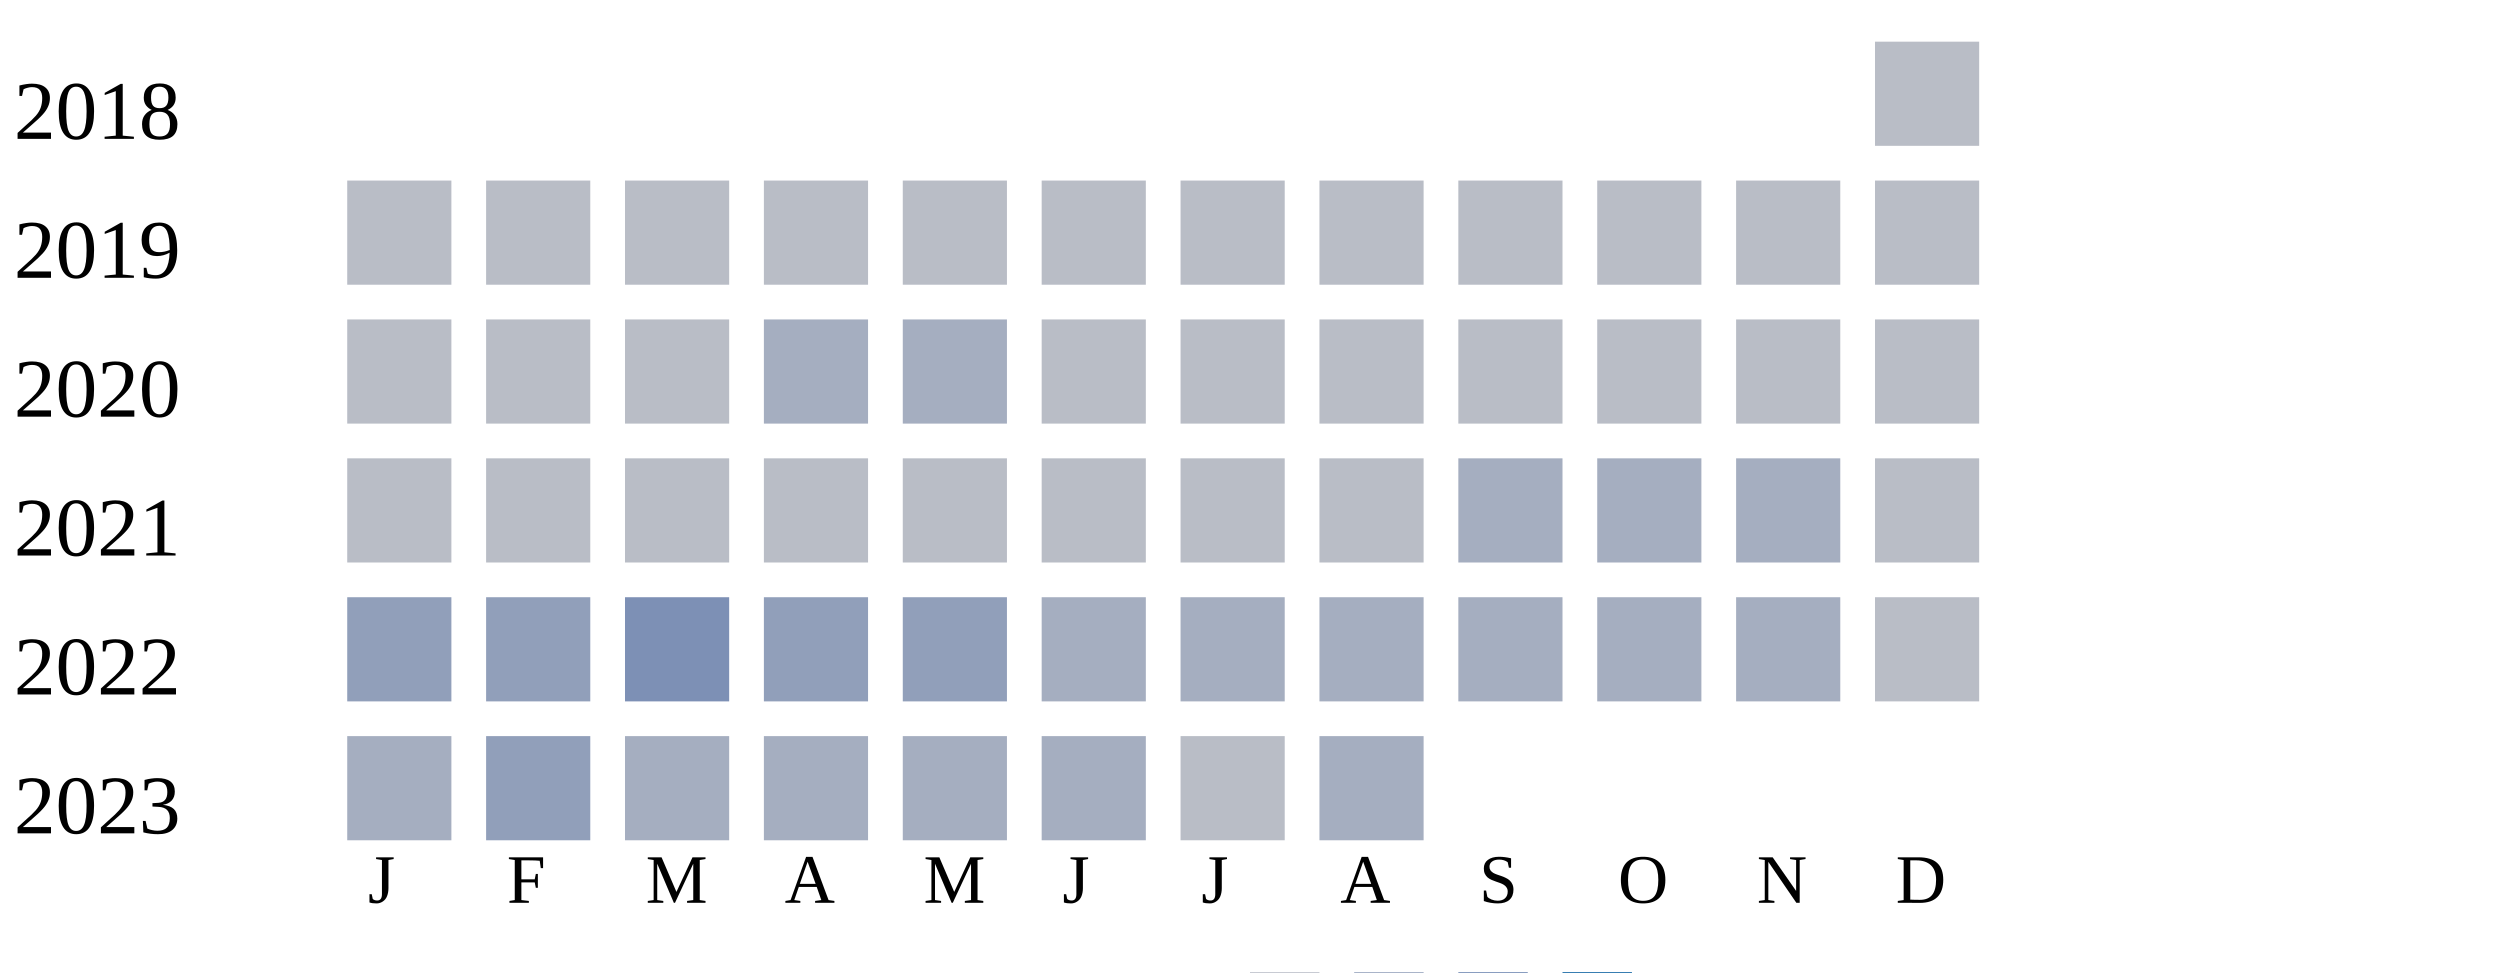
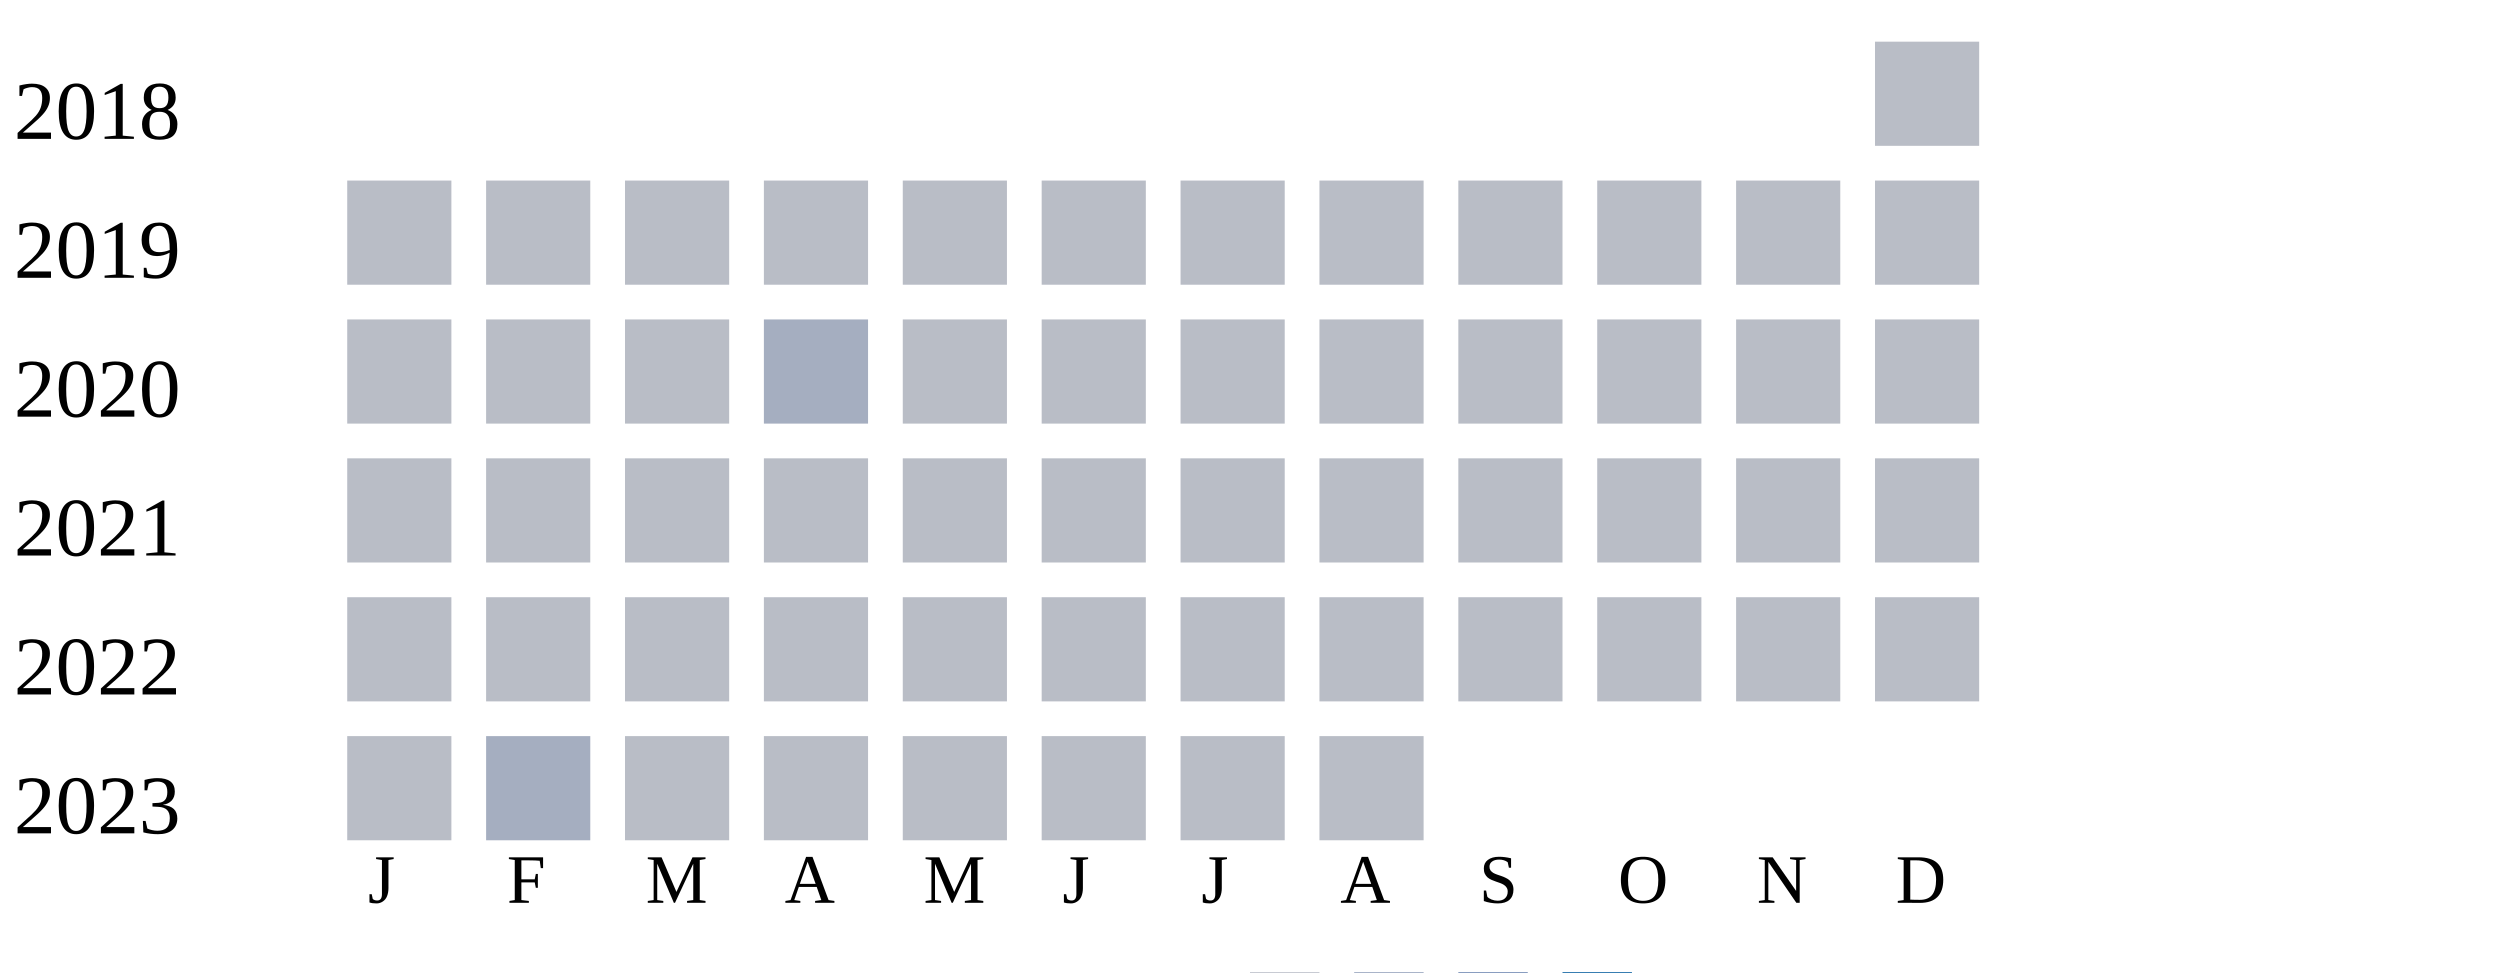
<svg xmlns="http://www.w3.org/2000/svg" width="360" height="140">
  <g transform="translate(0 0)">
    <text x="2" y="20">2018</text>
    <rect x="270" y="6" width="15" height="15" fill="#b9bdc6" />
  </g>
  <g transform="translate(0 20)">
    <text x="2" y="20">2019</text>
    <rect x="50" y="6" width="15" height="15" fill="#b9bdc6" />
    <rect x="70" y="6" width="15" height="15" fill="#b9bdc6" />
    <rect x="90" y="6" width="15" height="15" fill="#b9bdc6" />
    <rect x="110" y="6" width="15" height="15" fill="#b9bdc6" />
    <rect x="130" y="6" width="15" height="15" fill="#b9bdc6" />
    <rect x="150" y="6" width="15" height="15" fill="#b9bdc6" />
    <rect x="170" y="6" width="15" height="15" fill="#b9bdc6" />
    <rect x="190" y="6" width="15" height="15" fill="#b9bdc6" />
    <rect x="210" y="6" width="15" height="15" fill="#b9bdc6" />
    <rect x="230" y="6" width="15" height="15" fill="#b9bdc6" />
    <rect x="250" y="6" width="15" height="15" fill="#b9bdc6" />
    <rect x="270" y="6" width="15" height="15" fill="#b9bdc6" />
  </g>
  <g transform="translate(0 40)">
    <text x="2" y="20">2020</text>
    <rect x="50" y="6" width="15" height="15" fill="#b9bdc6" />
    <rect x="70" y="6" width="15" height="15" fill="#b9bdc6" />
    <rect x="90" y="6" width="15" height="15" fill="#b9bdc6" />
    <rect x="110" y="6" width="15" height="15" fill="#a5aec0" />
-     <rect x="130" y="6" width="15" height="15" fill="#a5aec0" />
+     <rect x="130" y="6" width="15" height="15" fill="#b9bdc6" />
    <rect x="150" y="6" width="15" height="15" fill="#b9bdc6" />
    <rect x="170" y="6" width="15" height="15" fill="#b9bdc6" />
    <rect x="190" y="6" width="15" height="15" fill="#b9bdc6" />
    <rect x="210" y="6" width="15" height="15" fill="#b9bdc6" />
    <rect x="230" y="6" width="15" height="15" fill="#b9bdc6" />
    <rect x="250" y="6" width="15" height="15" fill="#b9bdc6" />
    <rect x="270" y="6" width="15" height="15" fill="#b9bdc6" />
  </g>
  <g transform="translate(0 60)">
    <text x="2" y="20">2021</text>
    <rect x="50" y="6" width="15" height="15" fill="#b9bdc6" />
    <rect x="70" y="6" width="15" height="15" fill="#b9bdc6" />
    <rect x="90" y="6" width="15" height="15" fill="#b9bdc6" />
    <rect x="110" y="6" width="15" height="15" fill="#b9bdc6" />
    <rect x="130" y="6" width="15" height="15" fill="#b9bdc6" />
    <rect x="150" y="6" width="15" height="15" fill="#b9bdc6" />
    <rect x="170" y="6" width="15" height="15" fill="#b9bdc6" />
    <rect x="190" y="6" width="15" height="15" fill="#b9bdc6" />
-     <rect x="210" y="6" width="15" height="15" fill="#a5aec0" />
-     <rect x="230" y="6" width="15" height="15" fill="#a5aec0" />
-     <rect x="250" y="6" width="15" height="15" fill="#a5aec0" />
+     <rect x="210" y="6" width="15" height="15" fill="#b9bdc6" />
+     <rect x="230" y="6" width="15" height="15" fill="#b9bdc6" />
+     <rect x="250" y="6" width="15" height="15" fill="#b9bdc6" />
    <rect x="270" y="6" width="15" height="15" fill="#b9bdc6" />
  </g>
  <g transform="translate(0 80)">
    <text x="2" y="20">2022</text>
-     <rect x="50" y="6" width="15" height="15" fill="#919fba" />
-     <rect x="70" y="6" width="15" height="15" fill="#919fba" />
-     <rect x="90" y="6" width="15" height="15" fill="#7d90b5" />
-     <rect x="110" y="6" width="15" height="15" fill="#919fba" />
-     <rect x="130" y="6" width="15" height="15" fill="#919fba" />
-     <rect x="150" y="6" width="15" height="15" fill="#a5aec0" />
-     <rect x="170" y="6" width="15" height="15" fill="#a5aec0" />
-     <rect x="190" y="6" width="15" height="15" fill="#a5aec0" />
-     <rect x="210" y="6" width="15" height="15" fill="#a5aec0" />
-     <rect x="230" y="6" width="15" height="15" fill="#a5aec0" />
-     <rect x="250" y="6" width="15" height="15" fill="#a5aec0" />
+     <rect x="50" y="6" width="15" height="15" fill="#b9bdc6" />
+     <rect x="70" y="6" width="15" height="15" fill="#b9bdc6" />
+     <rect x="90" y="6" width="15" height="15" fill="#b9bdc6" />
+     <rect x="110" y="6" width="15" height="15" fill="#b9bdc6" />
+     <rect x="130" y="6" width="15" height="15" fill="#b9bdc6" />
+     <rect x="150" y="6" width="15" height="15" fill="#b9bdc6" />
+     <rect x="170" y="6" width="15" height="15" fill="#b9bdc6" />
+     <rect x="190" y="6" width="15" height="15" fill="#b9bdc6" />
+     <rect x="210" y="6" width="15" height="15" fill="#b9bdc6" />
+     <rect x="230" y="6" width="15" height="15" fill="#b9bdc6" />
+     <rect x="250" y="6" width="15" height="15" fill="#b9bdc6" />
    <rect x="270" y="6" width="15" height="15" fill="#b9bdc6" />
  </g>
  <g transform="translate(0 100)">
    <text x="2" y="20">2023</text>
-     <rect x="50" y="6" width="15" height="15" fill="#a5aec0" />
-     <rect x="70" y="6" width="15" height="15" fill="#919fba" />
-     <rect x="90" y="6" width="15" height="15" fill="#a5aec0" />
-     <rect x="110" y="6" width="15" height="15" fill="#a5aec0" />
-     <rect x="130" y="6" width="15" height="15" fill="#a5aec0" />
-     <rect x="150" y="6" width="15" height="15" fill="#a5aec0" />
+     <rect x="50" y="6" width="15" height="15" fill="#b9bdc6" />
+     <rect x="70" y="6" width="15" height="15" fill="#a5aec0" />
+     <rect x="90" y="6" width="15" height="15" fill="#b9bdc6" />
+     <rect x="110" y="6" width="15" height="15" fill="#b9bdc6" />
+     <rect x="130" y="6" width="15" height="15" fill="#b9bdc6" />
+     <rect x="150" y="6" width="15" height="15" fill="#b9bdc6" />
    <rect x="170" y="6" width="15" height="15" fill="#b9bdc6" />
-     <rect x="190" y="6" width="15" height="15" fill="#a5aec0" />
+     <rect x="190" y="6" width="15" height="15" fill="#b9bdc6" />
  </g>
  <text style="font-size: 10px; text-align: center" x="53" y="130">J</text>
  <text style="font-size: 10px; text-align: center" x="73" y="130">F</text>
  <text style="font-size: 10px; text-align: center" x="93" y="130">M</text>
  <text style="font-size: 10px; text-align: center" x="113" y="130">A</text>
  <text style="font-size: 10px; text-align: center" x="133" y="130">M</text>
  <text style="font-size: 10px; text-align: center" x="153" y="130">J</text>
  <text style="font-size: 10px; text-align: center" x="173" y="130">J</text>
  <text style="font-size: 10px; text-align: center" x="193" y="130">A</text>
  <text style="font-size: 10px; text-align: center" x="213" y="130">S</text>
  <text style="font-size: 10px; text-align: center" x="233" y="130">O</text>
  <text style="font-size: 10px; text-align: center" x="253" y="130">N</text>
  <text style="font-size: 10px; text-align: center" x="273" y="130">D</text>
  <text style="font-size: 10px;" x="155" y="149">Less</text>
  <rect fill="#b9bdc6" width="10" height="10" x="180" y="140" />
  <rect fill="#919fba" width="10" height="10" x="195" y="140" />
  <rect fill="#6882ae" width="10" height="10" x="210" y="140" />
  <rect fill="#005a9c" width="10" height="10" x="225" y="140" />
  <text x="240" y="149" style="font-size: 10px;">More</text>
</svg>
